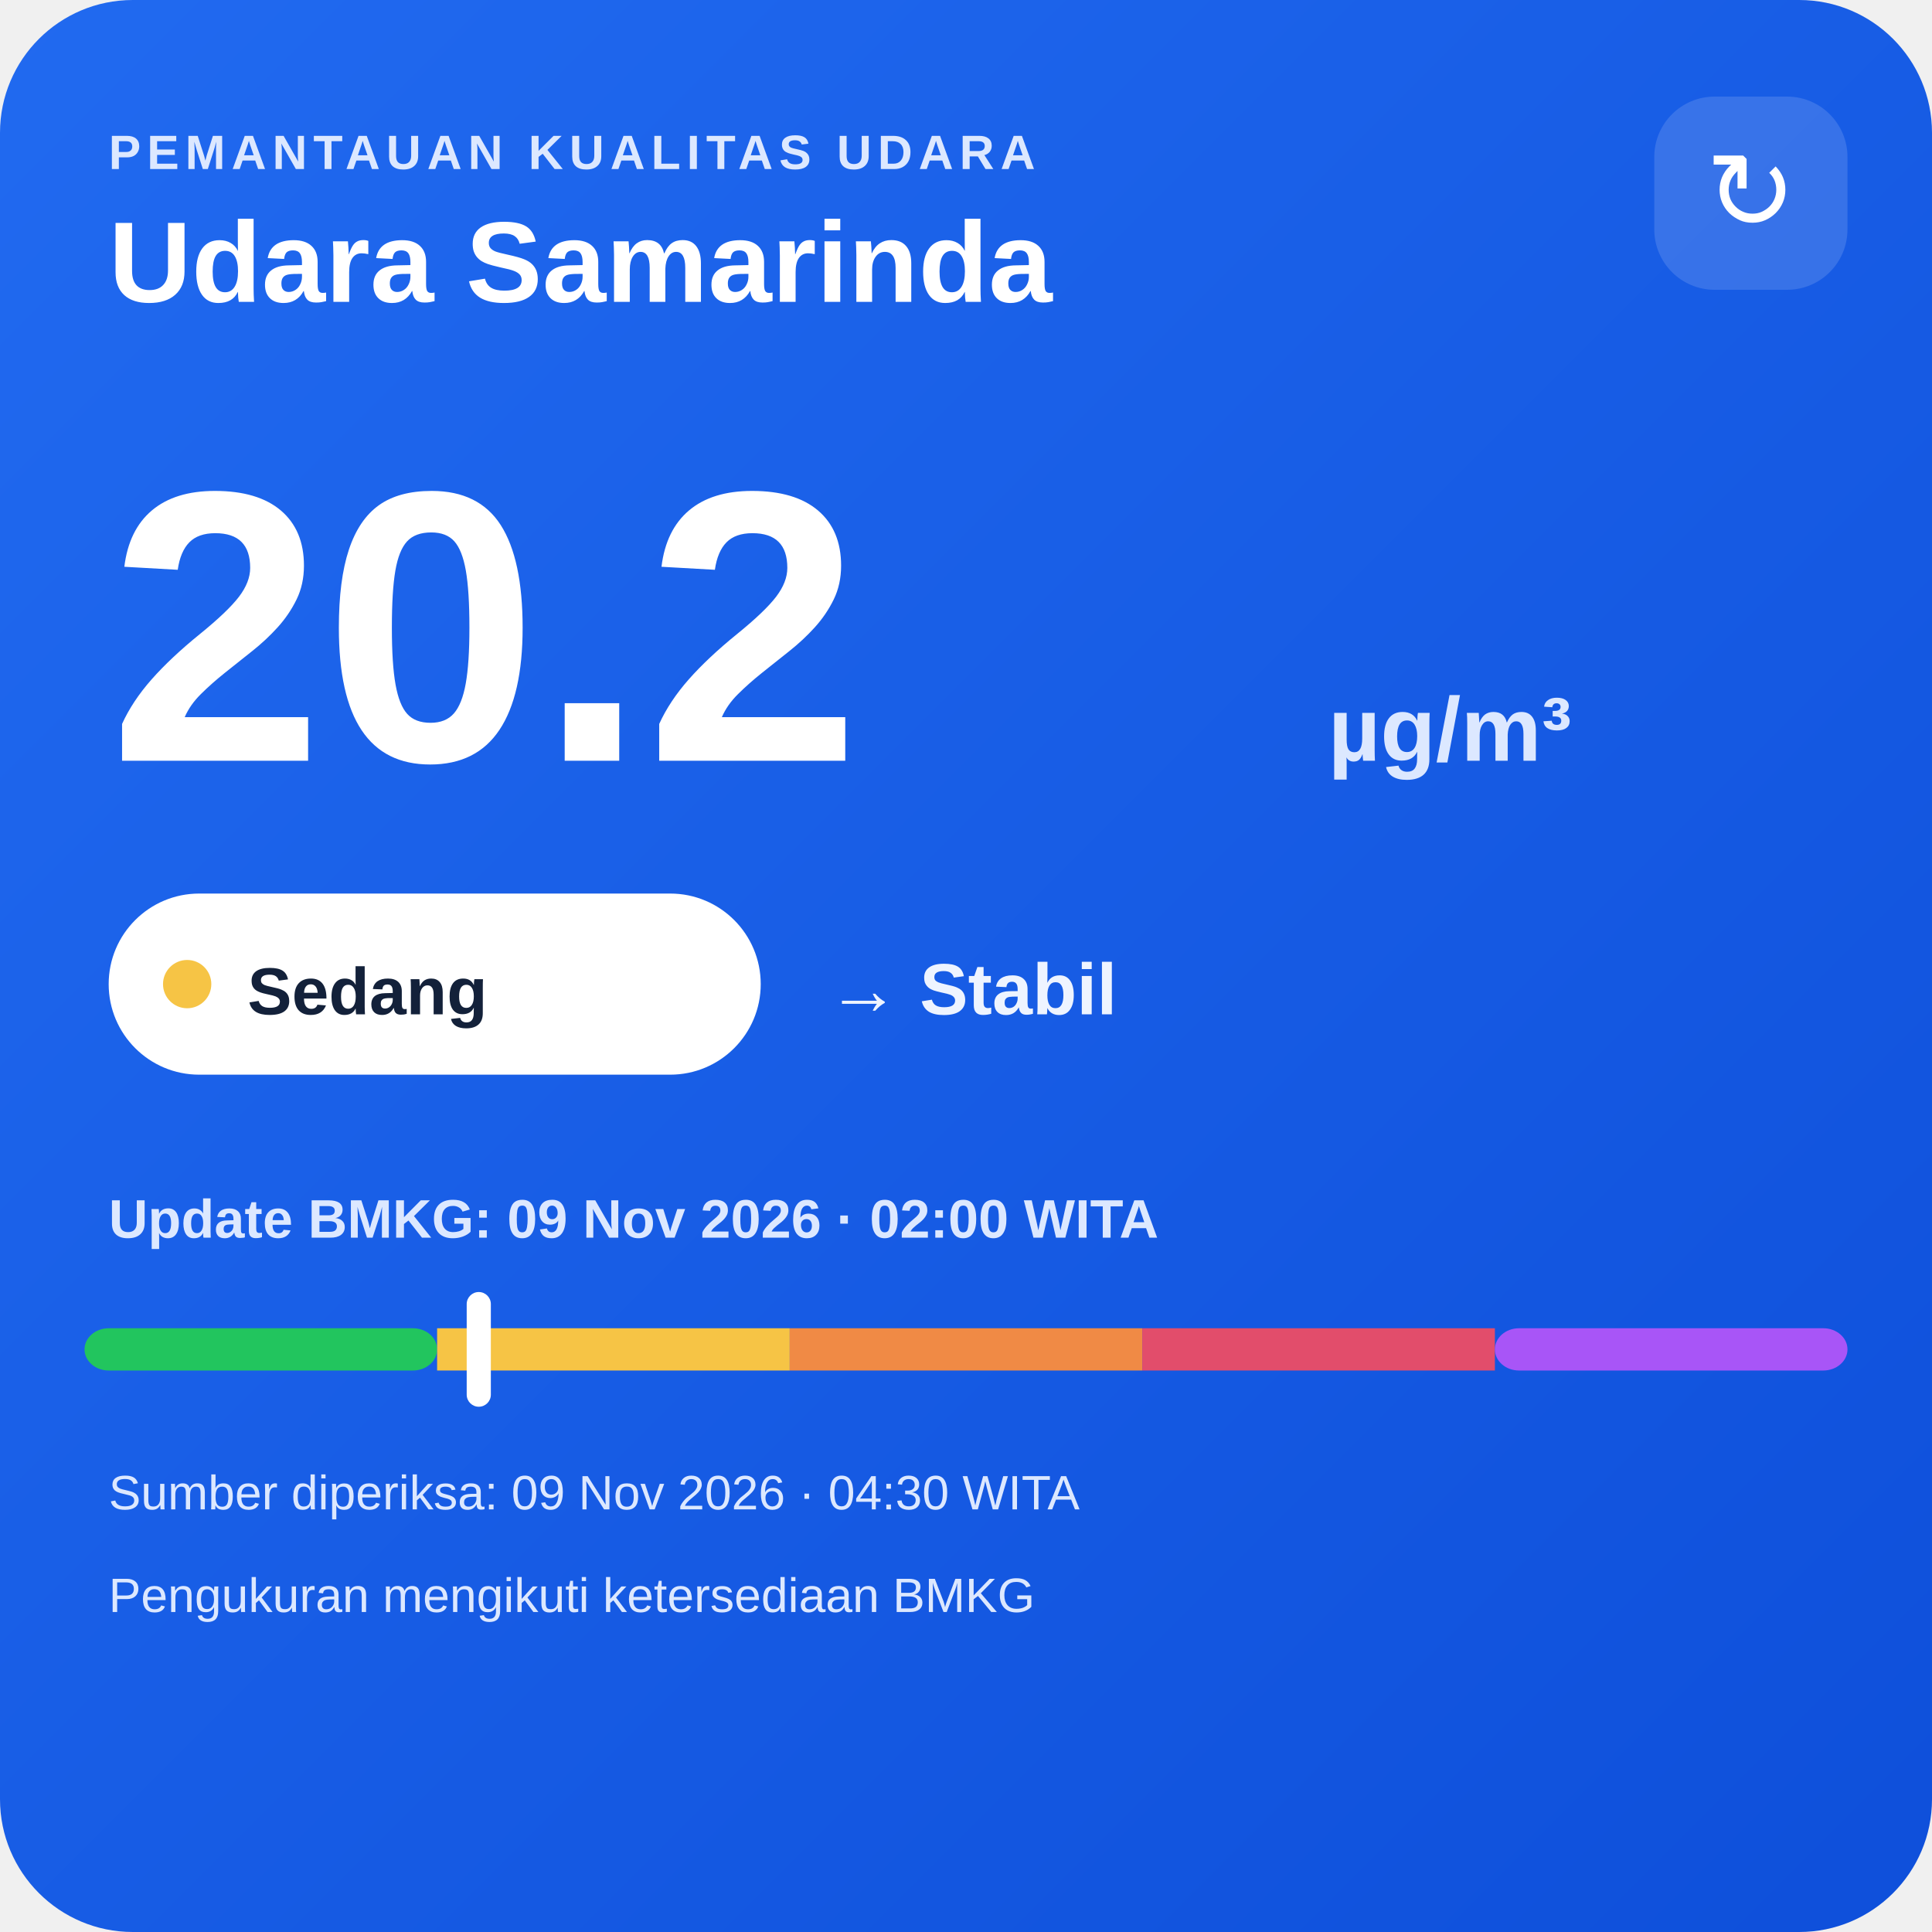
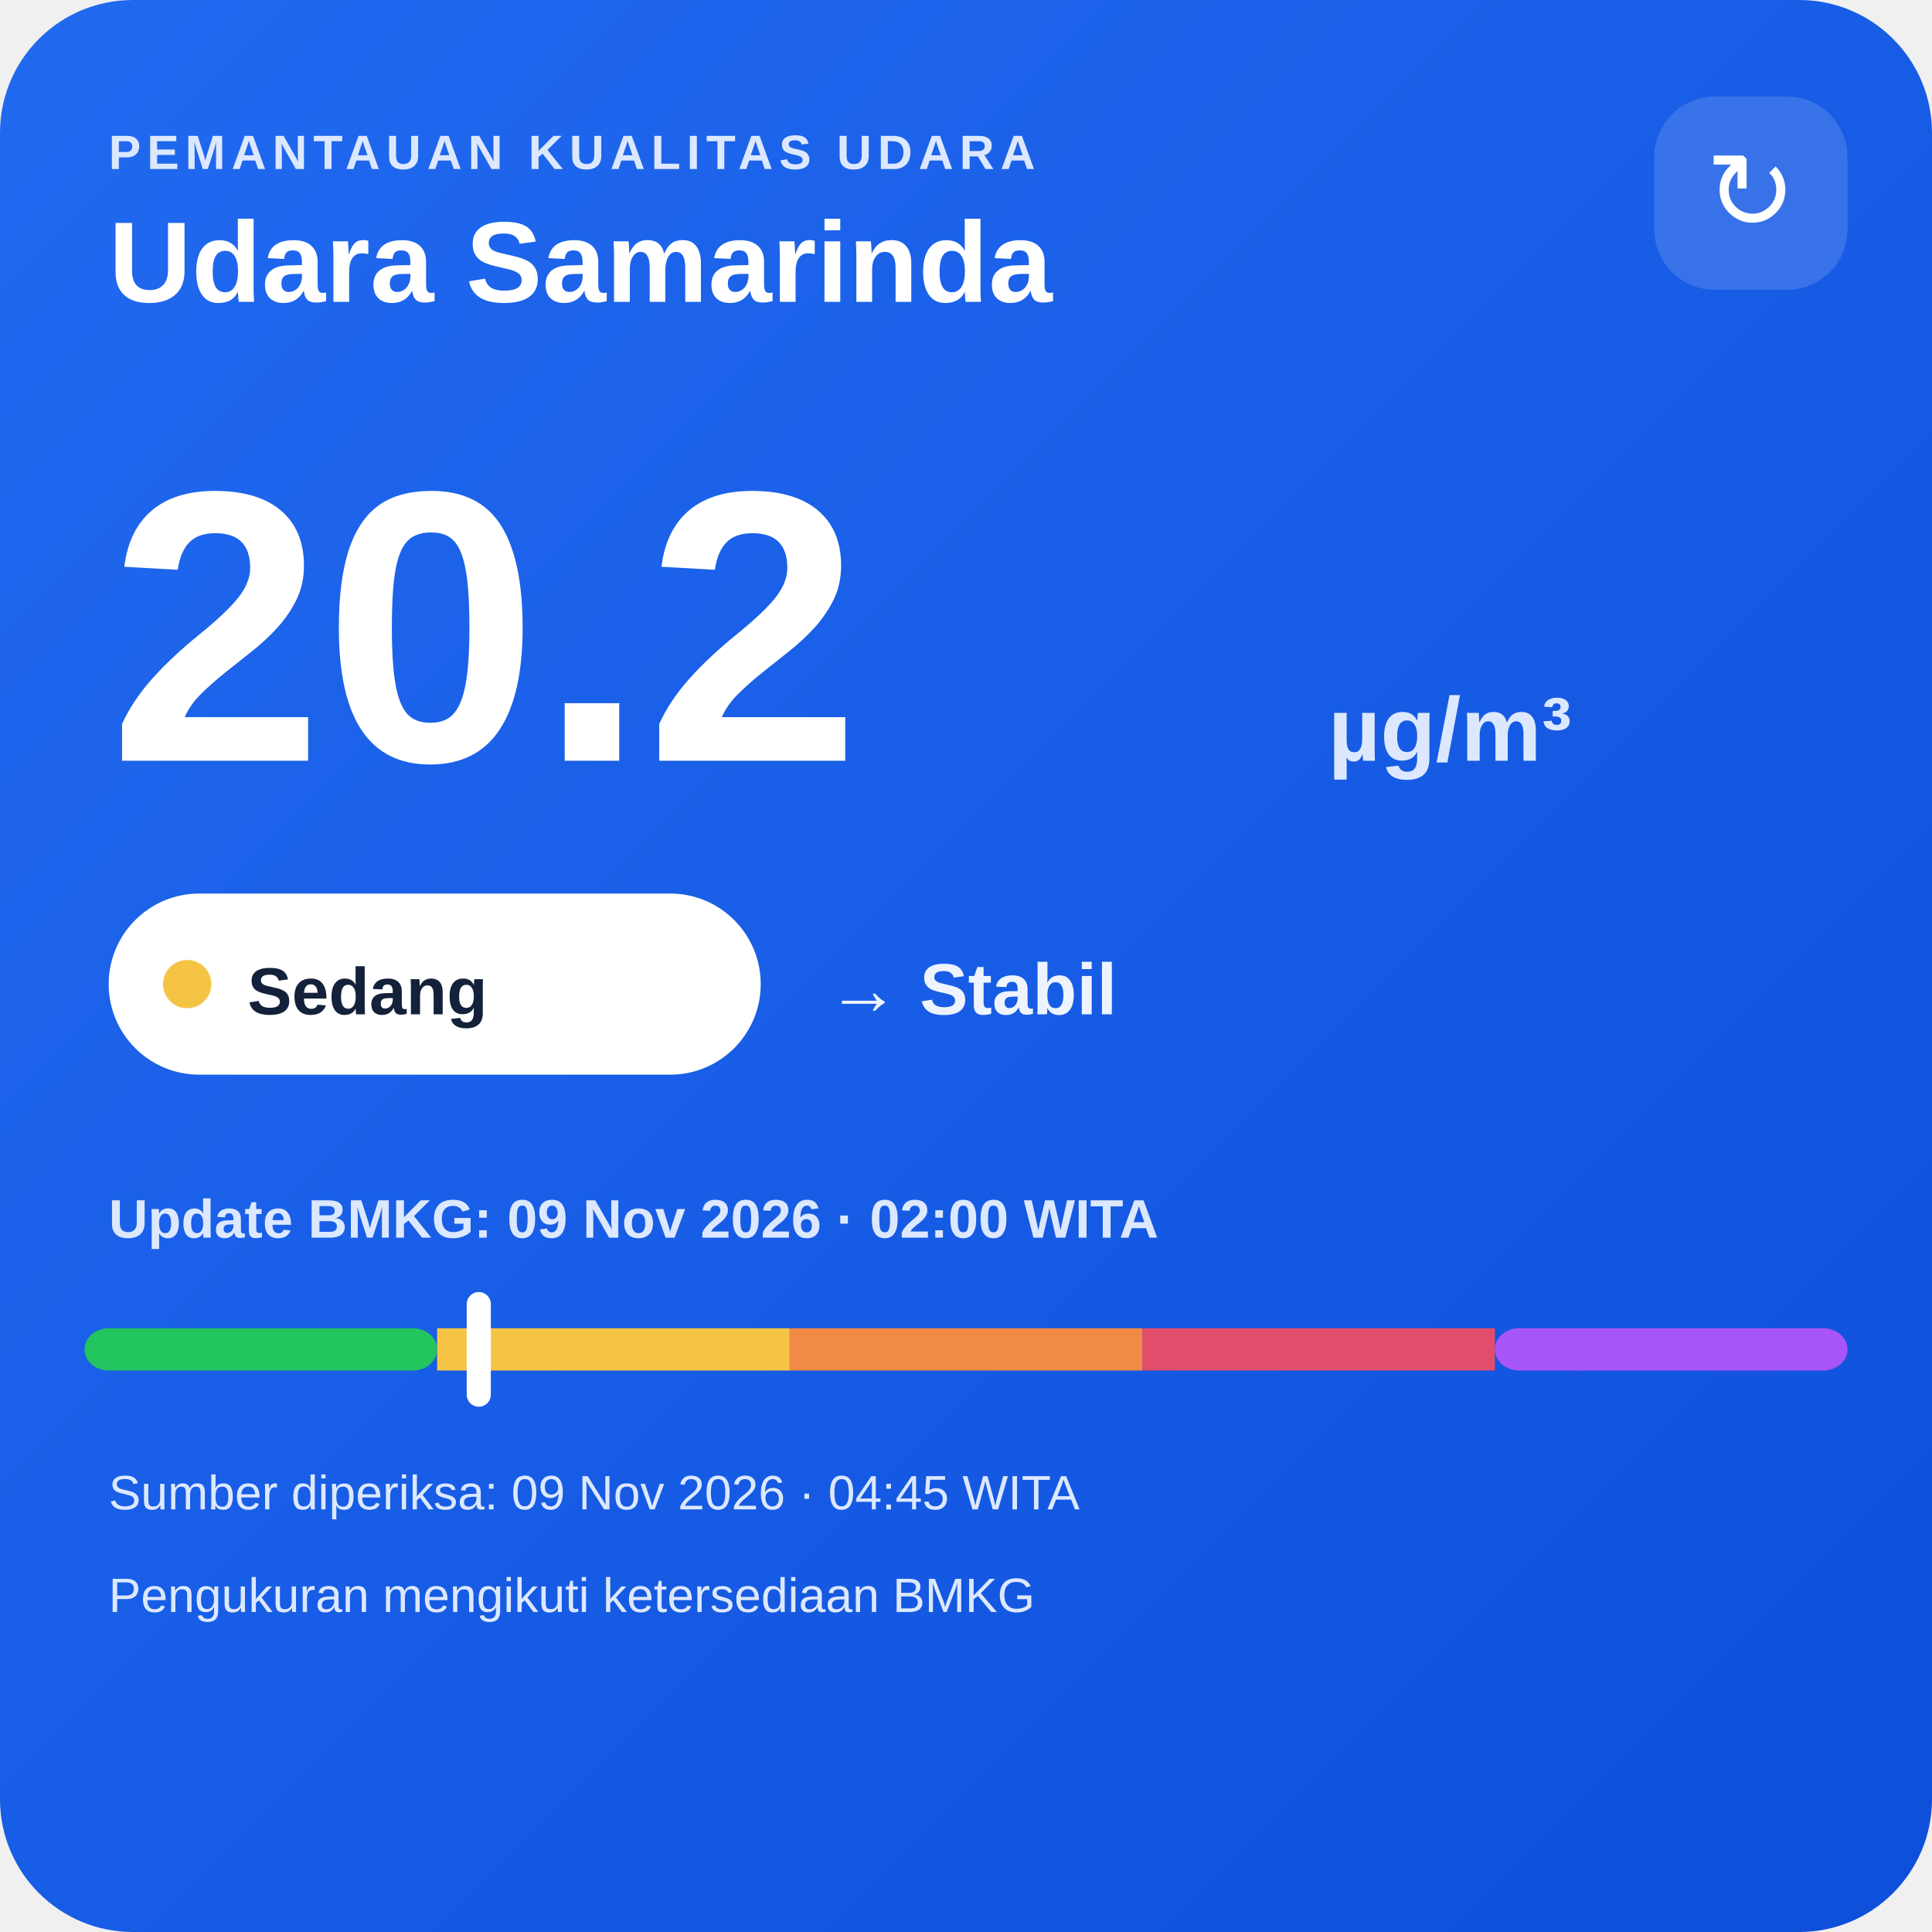
<svg xmlns="http://www.w3.org/2000/svg" width="320" height="320" viewBox="0 0 320 320">
  <defs>
    <linearGradient id="bg" x1="0" y1="0" x2="1" y2="1">
      <stop offset="0" stop-color="#216af0" />
      <stop offset="1" stop-color="#0e4fda" />
    </linearGradient>
  </defs>
  <rect width="320" height="320" rx="22" fill="url(#bg)" />
  <text x="18" y="28" fill="#dce8ff" font-family="Arial,sans-serif" font-size="8" font-weight="700" letter-spacing="1">PEMANTAUAN KUALITAS UDARA</text>
  <text x="18" y="50" fill="#ffffff" font-family="Arial,sans-serif" font-size="19" font-weight="700">Udara Samarinda</text>
  <rect x="274" y="16" width="32" height="32" rx="10" fill="#ffffff" fill-opacity=".14" />
  <text x="290" y="38" text-anchor="middle" fill="#ffffff" font-family="Arial,sans-serif" font-size="18">↻</text>
  <text x="18" y="126" fill="#ffffff" font-family="Arial,sans-serif" font-size="64" font-weight="800">20.2</text>
  <text x="220" y="126" fill="#dce8ff" font-family="Arial,sans-serif" font-size="15" font-weight="700">µg/m³</text>
  <rect x="18" y="148" width="108" height="30" rx="15" fill="#ffffff" />
  <circle cx="31" cy="163" r="4" fill="#f6c445" />
  <text x="41" y="168" fill="#13213a" font-family="Arial,sans-serif" font-size="11" font-weight="700">Sedang</text>
  <text x="137" y="168" fill="#eef4ff" font-family="Arial,sans-serif" font-size="12" font-weight="700">→ Stabil</text>
  <text x="18" y="205" fill="#dce8ff" font-family="Arial,sans-serif" font-size="9" font-weight="700">Update BMKG: 09 Nov 2026 · 02:00 WITA</text>
  <rect x="14" y="220" width="58.4" height="7" rx="4" fill="#22c55e" />
  <rect x="72.4" y="220" width="58.4" height="7" fill="#f6c445" />
  <rect x="130.8" y="220" width="58.4" height="7" fill="#f08a45" />
  <rect x="189.2" y="220" width="58.4" height="7" fill="#e24d6b" />
  <rect x="247.6" y="220" width="58.4" height="7" rx="4" fill="#a855f7" />
  <rect x="77.3" y="214" width="4" height="19" rx="2" fill="#ffffff" />
-   <text x="18" y="250" fill="#dce8ff" font-family="Arial,sans-serif" font-size="8">Sumber diperiksa: 09 Nov 2026 · 04:30 WITA</text>
+   <text x="18" y="250" fill="#dce8ff" font-family="Arial,sans-serif" font-size="8">Sumber diperiksa: 09 Nov 2026 · 04:45 WITA</text>
  <text x="18" y="267" fill="#dce8ff" font-family="Arial,sans-serif" font-size="8">Pengukuran mengikuti ketersediaan BMKG</text>
</svg>
